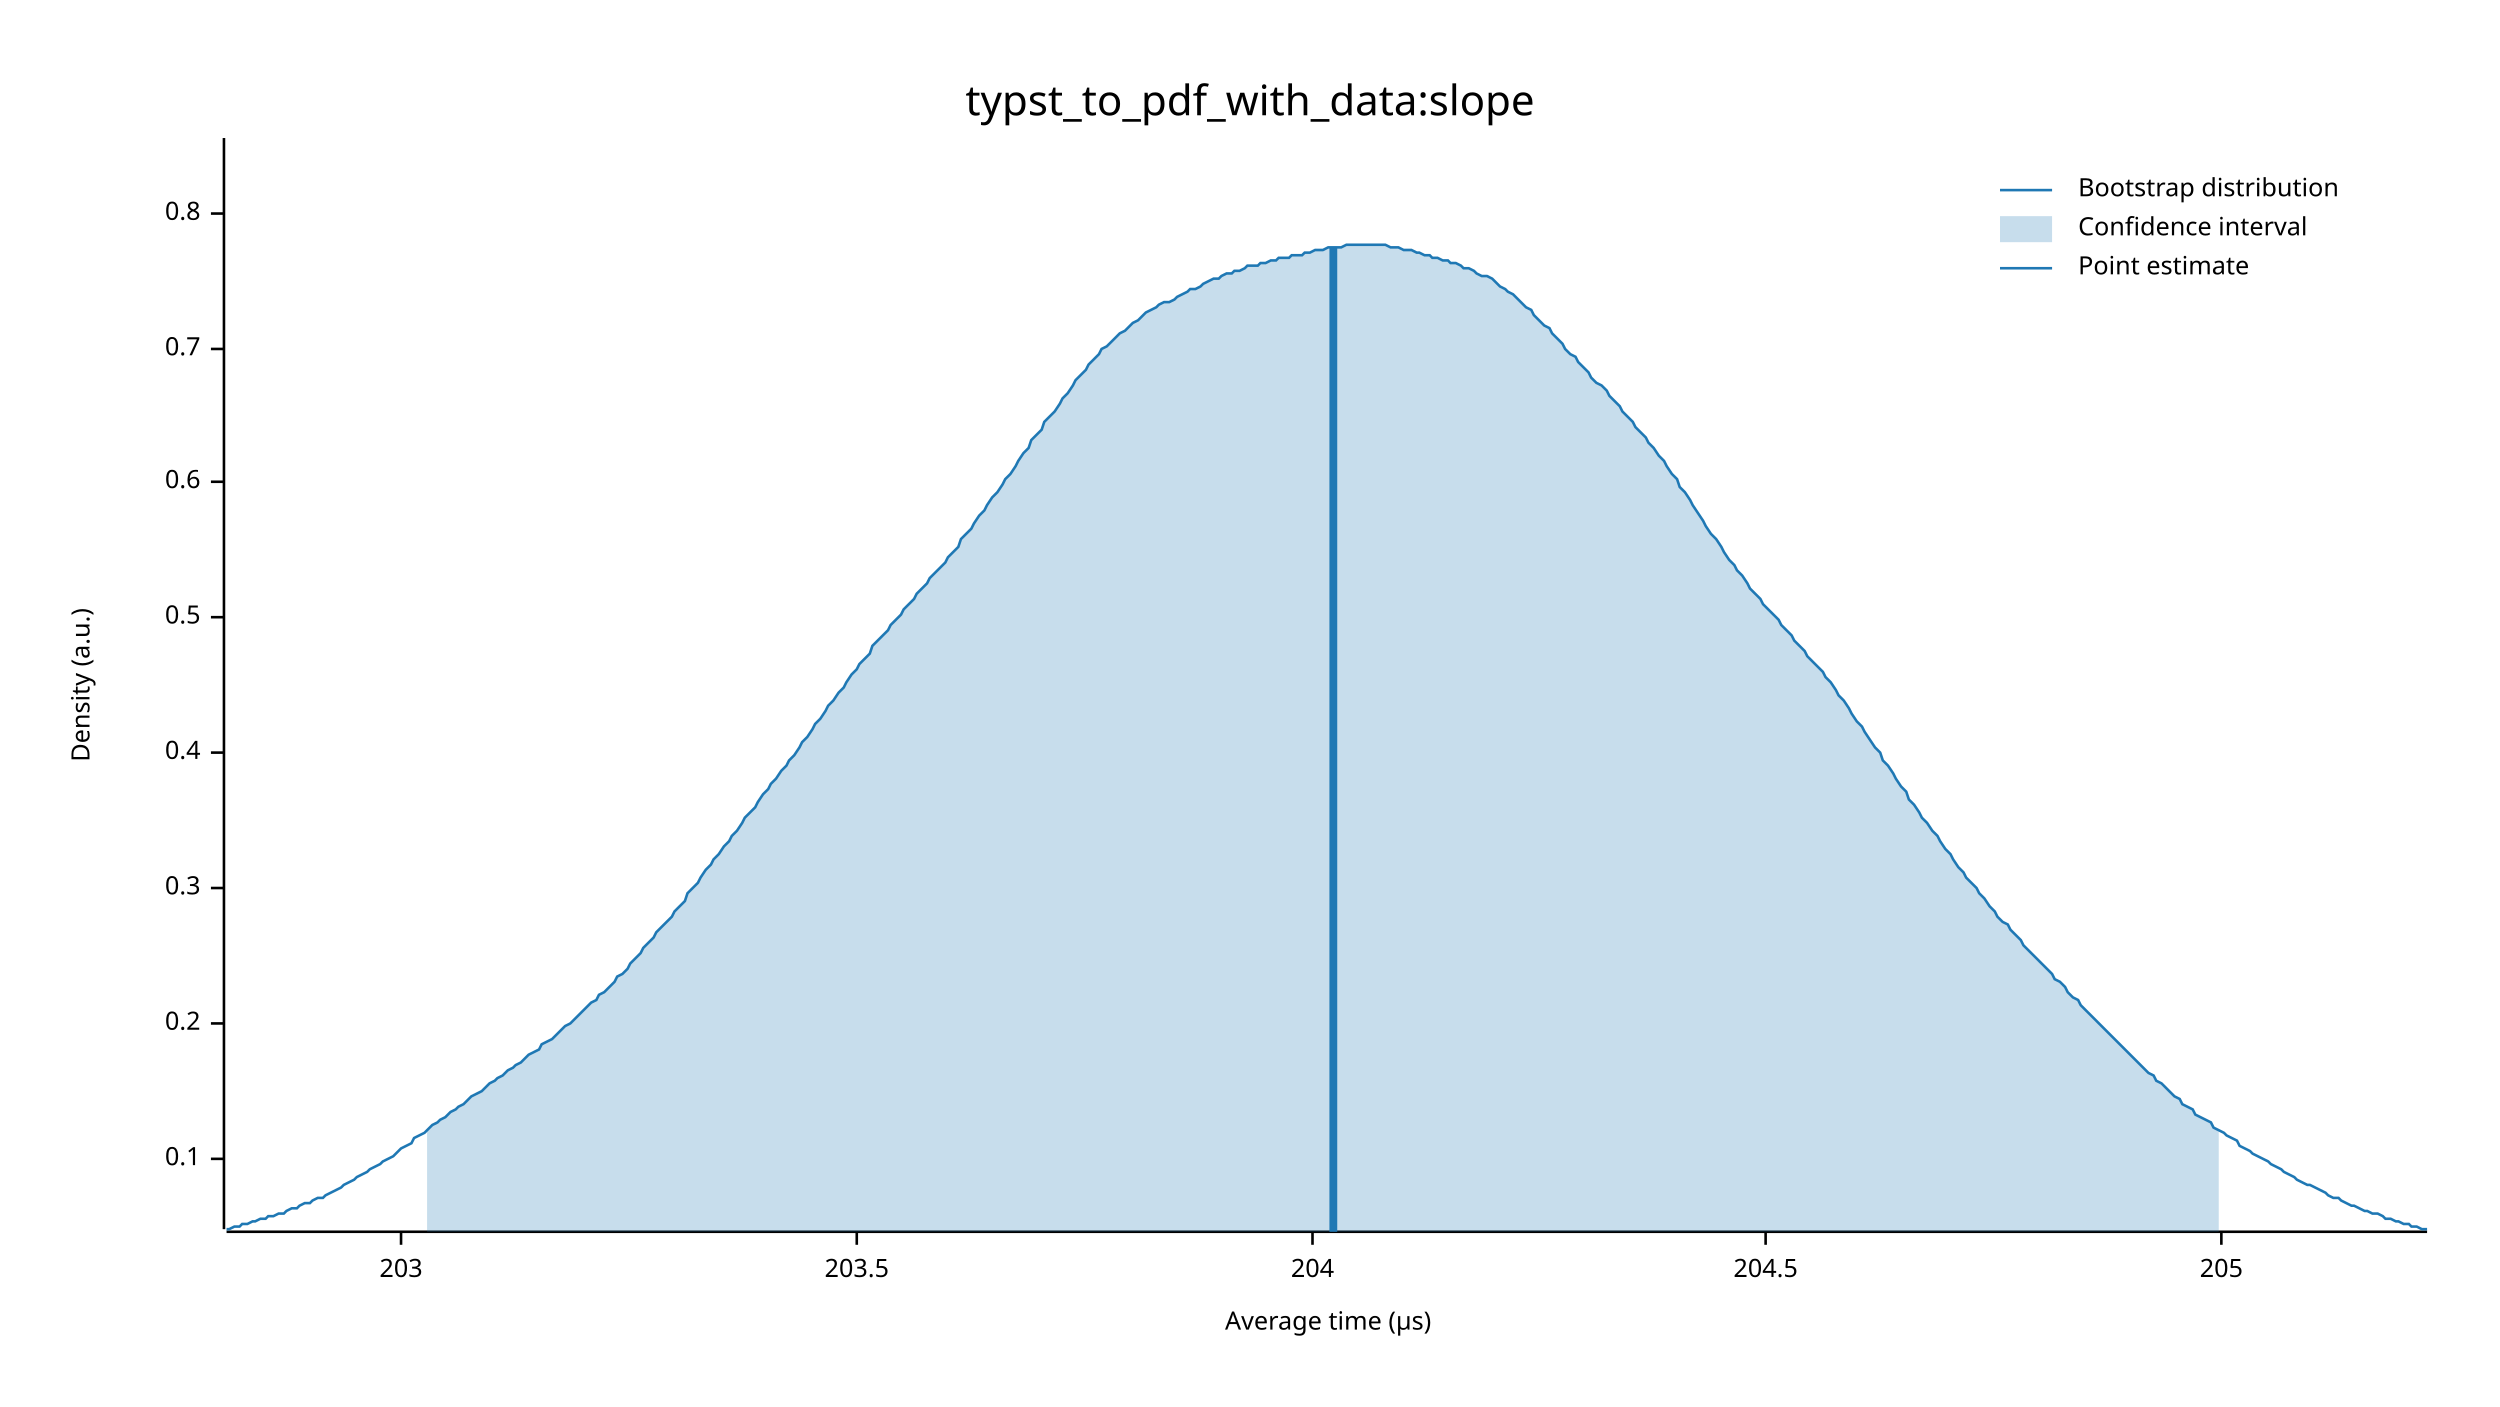
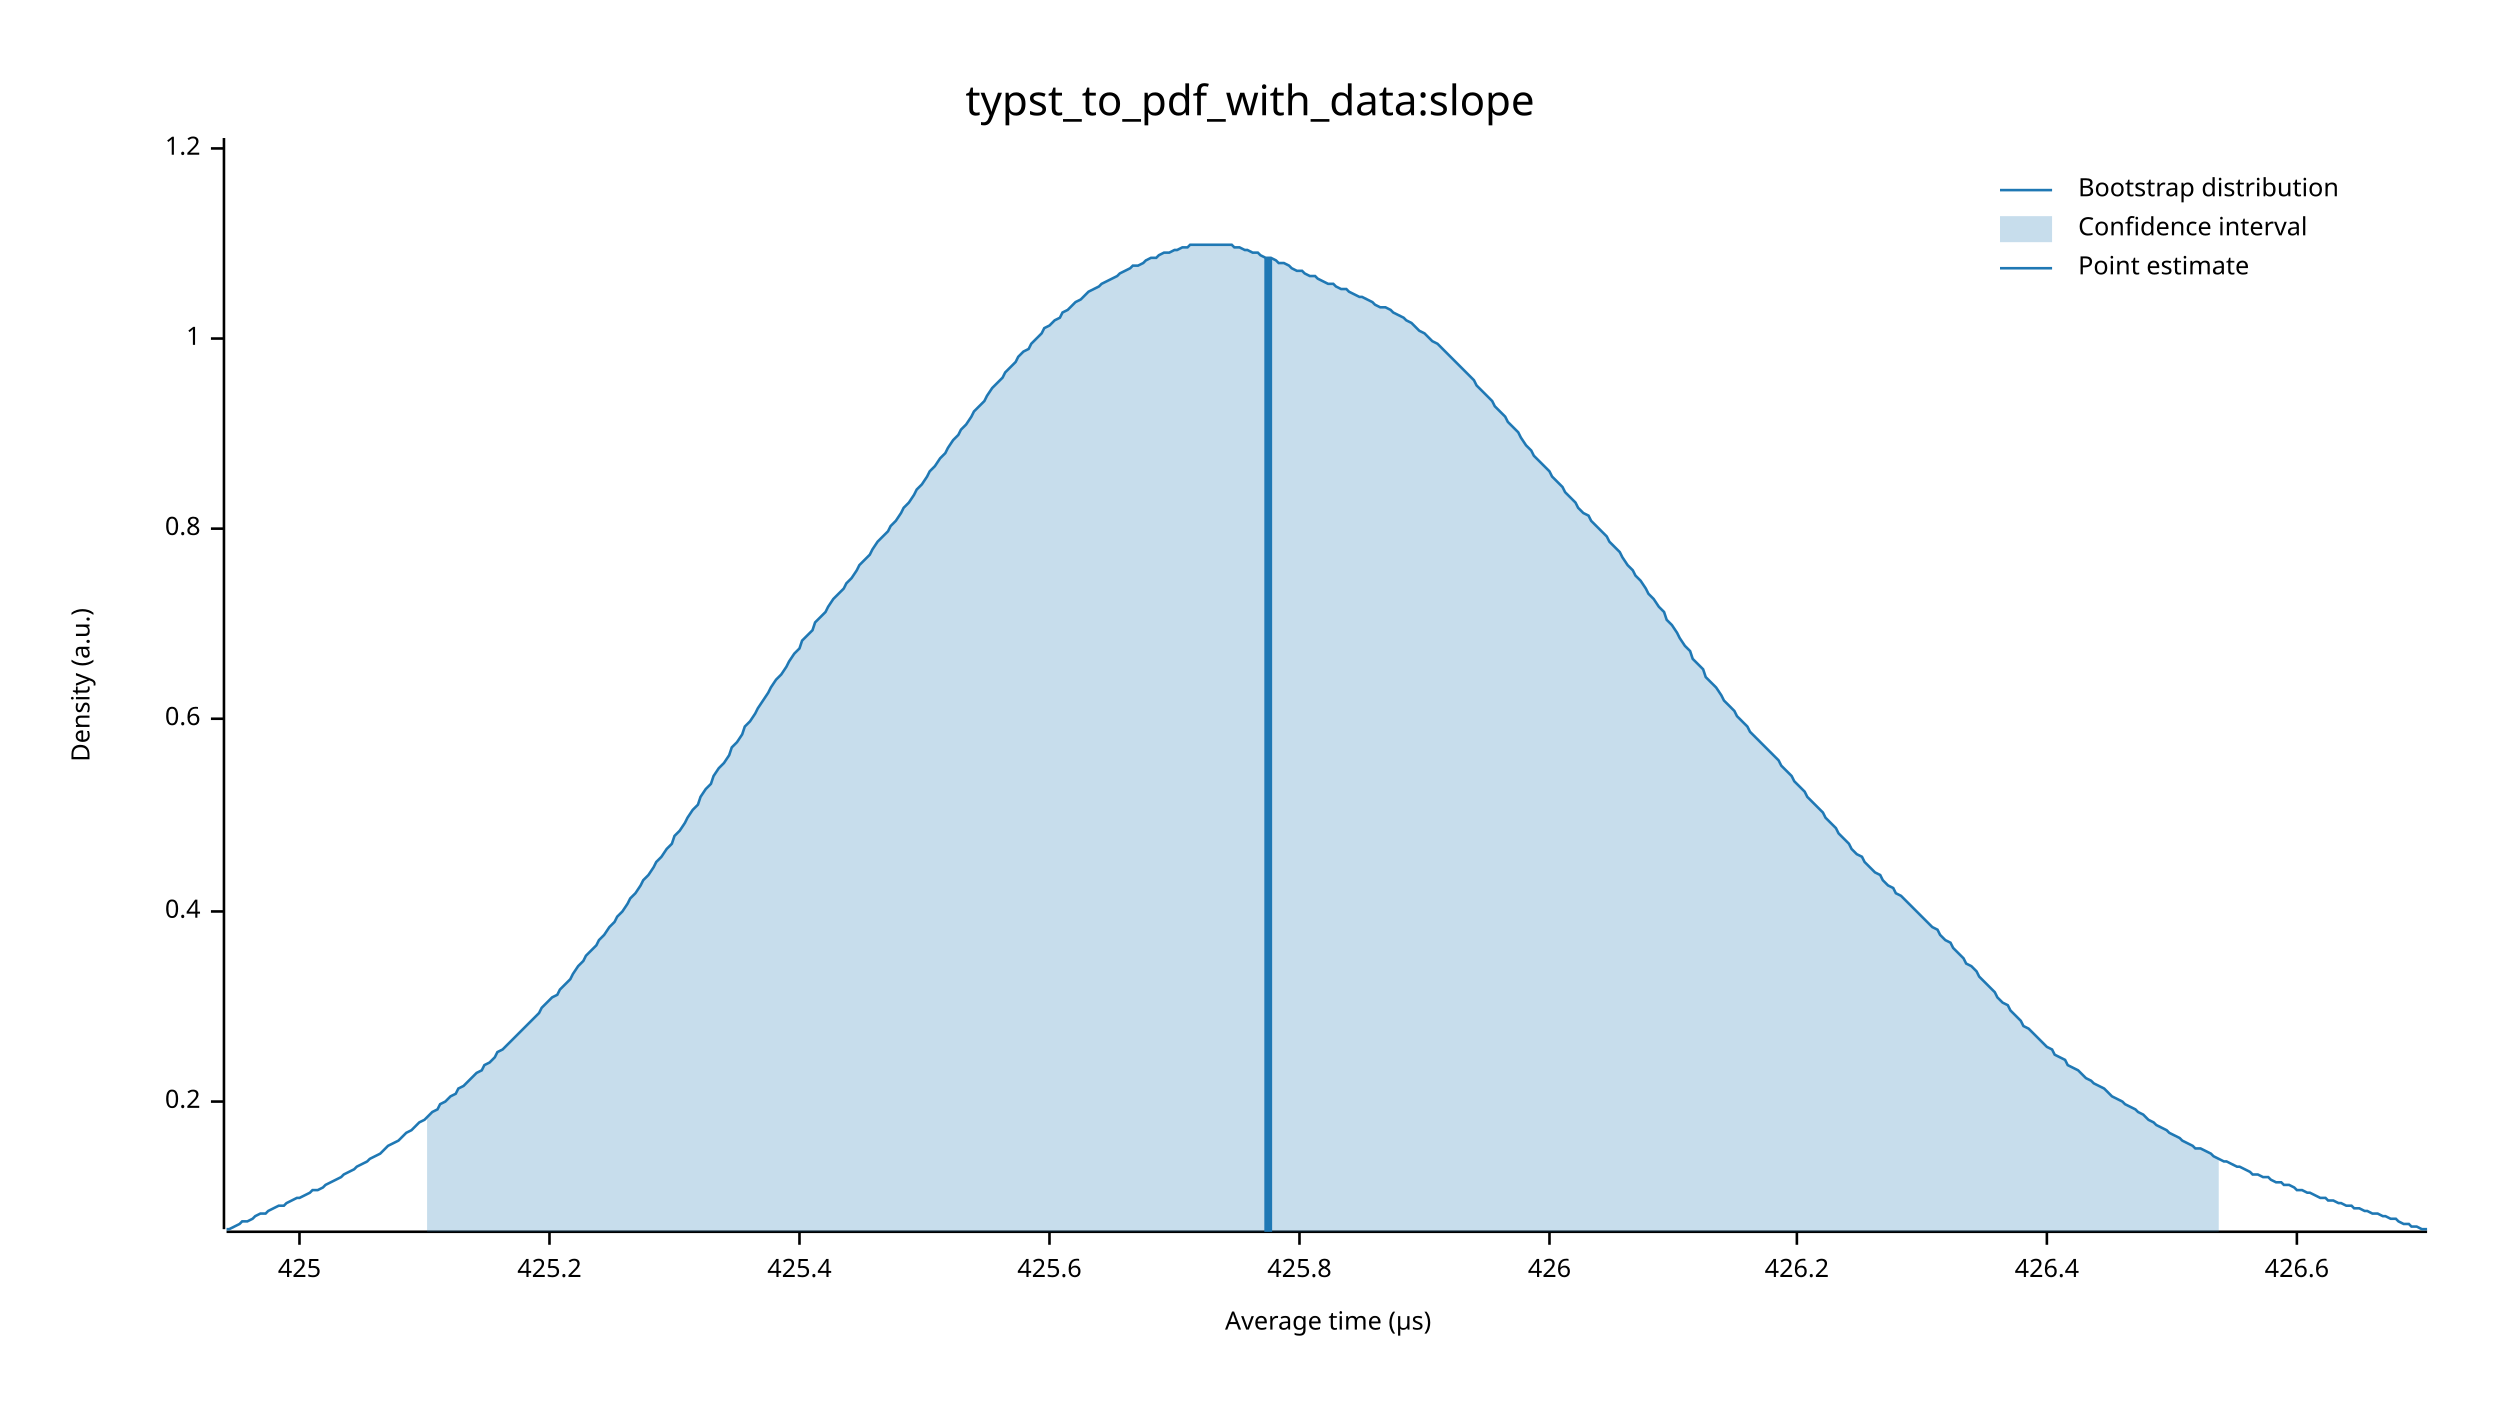
<svg xmlns="http://www.w3.org/2000/svg" width="960" height="540" viewBox="0 0 960 540">
  <text x="480" y="32" dy="0.76em" text-anchor="middle" font-family="sans-serif" font-size="16.129" opacity="1" fill="#000000">
typst_to_pdf_with_data:slope
</text>
  <text x="27" y="263" dy="0.76em" text-anchor="middle" font-family="sans-serif" font-size="9.677" opacity="1" fill="#000000" transform="rotate(270, 27, 263)">
Density (a.u.)
</text>
  <text x="510" y="513" dy="-0.5ex" text-anchor="middle" font-family="sans-serif" font-size="9.677" opacity="1" fill="#000000">
Average time (µs)
</text>
  <polyline fill="none" opacity="1" stroke="#000000" stroke-width="1" points="86,53 86,472 " />
-   <text x="77" y="445" dy="0.5ex" text-anchor="end" font-family="sans-serif" font-size="9.677" opacity="1" fill="#000000">
- 0.1
- </text>
-   <polyline fill="none" opacity="1" stroke="#000000" stroke-width="1" points="81,445 86,445 " />
-   <text x="77" y="393" dy="0.5ex" text-anchor="end" font-family="sans-serif" font-size="9.677" opacity="1" fill="#000000">
+   <text x="77" y="423" dy="0.5ex" text-anchor="end" font-family="sans-serif" font-size="9.677" opacity="1" fill="#000000">
0.2
</text>
-   <polyline fill="none" opacity="1" stroke="#000000" stroke-width="1" points="81,393 86,393 " />
-   <text x="77" y="341" dy="0.5ex" text-anchor="end" font-family="sans-serif" font-size="9.677" opacity="1" fill="#000000">
- 0.3
- </text>
-   <polyline fill="none" opacity="1" stroke="#000000" stroke-width="1" points="81,341 86,341 " />
-   <text x="77" y="289" dy="0.5ex" text-anchor="end" font-family="sans-serif" font-size="9.677" opacity="1" fill="#000000">
+   <polyline fill="none" opacity="1" stroke="#000000" stroke-width="1" points="81,423 86,423 " />
+   <text x="77" y="350" dy="0.5ex" text-anchor="end" font-family="sans-serif" font-size="9.677" opacity="1" fill="#000000">
0.4
</text>
-   <polyline fill="none" opacity="1" stroke="#000000" stroke-width="1" points="81,289 86,289 " />
-   <text x="77" y="237" dy="0.5ex" text-anchor="end" font-family="sans-serif" font-size="9.677" opacity="1" fill="#000000">
- 0.5
- </text>
-   <polyline fill="none" opacity="1" stroke="#000000" stroke-width="1" points="81,237 86,237 " />
-   <text x="77" y="185" dy="0.5ex" text-anchor="end" font-family="sans-serif" font-size="9.677" opacity="1" fill="#000000">
+   <polyline fill="none" opacity="1" stroke="#000000" stroke-width="1" points="81,350 86,350 " />
+   <text x="77" y="276" dy="0.5ex" text-anchor="end" font-family="sans-serif" font-size="9.677" opacity="1" fill="#000000">
0.6
</text>
-   <polyline fill="none" opacity="1" stroke="#000000" stroke-width="1" points="81,185 86,185 " />
-   <text x="77" y="134" dy="0.5ex" text-anchor="end" font-family="sans-serif" font-size="9.677" opacity="1" fill="#000000">
- 0.7
- </text>
-   <polyline fill="none" opacity="1" stroke="#000000" stroke-width="1" points="81,134 86,134 " />
-   <text x="77" y="82" dy="0.5ex" text-anchor="end" font-family="sans-serif" font-size="9.677" opacity="1" fill="#000000">
+   <polyline fill="none" opacity="1" stroke="#000000" stroke-width="1" points="81,276 86,276 " />
+   <text x="77" y="203" dy="0.5ex" text-anchor="end" font-family="sans-serif" font-size="9.677" opacity="1" fill="#000000">
0.8
</text>
-   <polyline fill="none" opacity="1" stroke="#000000" stroke-width="1" points="81,82 86,82 " />
+   <polyline fill="none" opacity="1" stroke="#000000" stroke-width="1" points="81,203 86,203 " />
+   <text x="77" y="130" dy="0.5ex" text-anchor="end" font-family="sans-serif" font-size="9.677" opacity="1" fill="#000000">
+ 1
+ </text>
+   <polyline fill="none" opacity="1" stroke="#000000" stroke-width="1" points="81,130 86,130 " />
+   <text x="77" y="57" dy="0.5ex" text-anchor="end" font-family="sans-serif" font-size="9.677" opacity="1" fill="#000000">
+ 1.2
+ </text>
+   <polyline fill="none" opacity="1" stroke="#000000" stroke-width="1" points="81,57 86,57 " />
  <polyline fill="none" opacity="1" stroke="#000000" stroke-width="1" points="87,473 932,473 " />
-   <text x="154" y="483" dy="0.76em" text-anchor="middle" font-family="sans-serif" font-size="9.677" opacity="1" fill="#000000">
- 203
+   <text x="115" y="483" dy="0.76em" text-anchor="middle" font-family="sans-serif" font-size="9.677" opacity="1" fill="#000000">
+ 425
</text>
-   <polyline fill="none" opacity="1" stroke="#000000" stroke-width="1" points="154,473 154,478 " />
-   <text x="329" y="483" dy="0.76em" text-anchor="middle" font-family="sans-serif" font-size="9.677" opacity="1" fill="#000000">
- 203.5
+   <polyline fill="none" opacity="1" stroke="#000000" stroke-width="1" points="115,473 115,478 " />
+   <text x="211" y="483" dy="0.76em" text-anchor="middle" font-family="sans-serif" font-size="9.677" opacity="1" fill="#000000">
+ 425.2
</text>
-   <polyline fill="none" opacity="1" stroke="#000000" stroke-width="1" points="329,473 329,478 " />
-   <text x="504" y="483" dy="0.76em" text-anchor="middle" font-family="sans-serif" font-size="9.677" opacity="1" fill="#000000">
- 204
+   <polyline fill="none" opacity="1" stroke="#000000" stroke-width="1" points="211,473 211,478 " />
+   <text x="307" y="483" dy="0.76em" text-anchor="middle" font-family="sans-serif" font-size="9.677" opacity="1" fill="#000000">
+ 425.4
</text>
-   <polyline fill="none" opacity="1" stroke="#000000" stroke-width="1" points="504,473 504,478 " />
-   <text x="678" y="483" dy="0.76em" text-anchor="middle" font-family="sans-serif" font-size="9.677" opacity="1" fill="#000000">
- 204.5
+   <polyline fill="none" opacity="1" stroke="#000000" stroke-width="1" points="307,473 307,478 " />
+   <text x="403" y="483" dy="0.76em" text-anchor="middle" font-family="sans-serif" font-size="9.677" opacity="1" fill="#000000">
+ 425.6
</text>
-   <polyline fill="none" opacity="1" stroke="#000000" stroke-width="1" points="678,473 678,478 " />
-   <text x="853" y="483" dy="0.76em" text-anchor="middle" font-family="sans-serif" font-size="9.677" opacity="1" fill="#000000">
- 205
+   <polyline fill="none" opacity="1" stroke="#000000" stroke-width="1" points="403,473 403,478 " />
+   <text x="499" y="483" dy="0.76em" text-anchor="middle" font-family="sans-serif" font-size="9.677" opacity="1" fill="#000000">
+ 425.8
</text>
-   <polyline fill="none" opacity="1" stroke="#000000" stroke-width="1" points="853,473 853,478 " />
-   <polyline fill="none" opacity="1" stroke="#1F78B4" stroke-width="1" points="87,472 88,472 90,471 92,471 93,470 95,470 97,469 98,469 100,468 102,468 103,467 105,467 107,466 109,466 110,465 112,464 114,464 115,463 117,462 119,462 120,461 122,460 124,460 125,459 127,458 129,457 131,456 132,455 134,454 136,453 137,452 139,451 141,450 142,449 144,448 146,447 147,446 149,445 151,444 153,442 154,441 156,440 158,439 159,437 161,436 163,435 164,434 166,432 168,431 169,430 171,429 173,427 175,426 176,425 178,424 180,422 181,421 183,420 185,419 186,418 188,416 190,415 191,414 193,413 195,411 197,410 198,409 200,408 202,406 203,405 205,404 207,403 208,401 210,400 212,399 214,397 215,396 217,394 219,393 220,392 222,390 224,388 225,387 227,385 229,384 230,382 232,381 234,379 236,377 237,375 239,374 241,372 242,370 244,368 246,366 247,364 249,362 251,360 252,358 254,356 256,354 258,352 259,350 261,348 263,346 264,343 266,341 268,339 269,337 271,334 273,332 274,330 276,328 278,325 280,323 281,321 283,319 285,316 286,314 288,312 290,310 291,308 293,305 295,303 296,301 298,299 300,296 302,294 303,292 305,290 307,287 308,285 310,283 312,280 313,278 315,276 317,273 318,271 320,269 322,266 324,264 325,262 327,259 329,257 330,255 332,253 334,251 335,248 337,246 339,244 341,242 342,240 344,238 346,236 347,234 349,232 351,230 352,228 354,226 356,224 357,222 359,220 361,218 363,216 364,214 366,212 368,210 369,207 371,205 373,203 374,201 376,198 378,196 379,194 381,191 383,189 385,186 386,184 388,182 390,179 391,177 393,174 395,172 396,169 398,167 400,165 401,162 403,160 405,158 407,155 408,153 410,151 412,148 413,146 415,144 417,142 418,140 420,138 422,136 423,134 425,133 427,131 429,129 430,128 432,127 434,125 435,124 437,123 439,121 440,120 442,119 444,118 445,117 447,116 449,116 451,115 452,114 454,113 456,112 457,111 459,111 461,110 462,109 464,108 466,107 468,107 469,106 471,105 473,105 474,104 476,104 478,103 479,102 481,102 483,102 484,101 486,101 488,100 490,100 491,99 493,99 495,99 496,98 498,98 500,98 501,97 503,97 505,96 506,96 508,96 510,95 512,95 513,95 515,95 517,94 518,94 520,94 522,94 523,94 525,94 527,94 528,94 530,94 532,94 534,95 535,95 537,95 539,96 540,96 542,96 544,97 545,97 547,98 549,98 550,99 552,99 554,100 556,100 557,101 559,101 561,102 562,103 564,103 566,104 567,105 569,106 571,106 573,107 574,108 576,110 578,111 579,112 581,113 583,115 584,116 586,118 588,119 589,121 591,123 593,125 595,126 596,128 598,130 600,132 601,134 603,136 605,137 606,139 608,141 610,143 611,145 613,147 615,148 617,150 618,152 620,154 622,156 623,158 625,160 627,162 628,164 630,166 632,168 633,170 635,172 637,175 639,177 640,179 642,182 644,184 645,187 647,189 649,192 650,194 652,197 654,200 655,202 657,205 659,207 661,210 662,212 664,215 666,217 667,219 669,221 671,224 672,226 674,228 676,230 677,232 679,234 681,236 683,238 684,240 686,242 688,244 689,246 691,248 693,250 694,252 696,254 698,256 700,258 701,260 703,262 705,265 706,267 708,269 710,272 711,274 713,277 715,279 716,281 718,284 720,287 722,289 723,292 725,294 727,297 728,299 730,302 732,304 733,307 735,309 737,312 738,314 740,316 742,319 744,321 745,323 747,326 749,328 750,330 752,333 754,335 755,337 757,339 759,341 760,343 762,345 764,348 766,350 767,352 769,354 771,355 772,357 774,359 776,361 777,363 779,365 781,367 782,368 784,370 786,372 788,374 789,376 791,377 793,379 794,381 796,383 798,384 799,386 801,388 803,390 804,391 806,393 808,395 810,397 811,398 813,400 815,402 816,403 818,405 820,407 821,408 823,410 825,412 827,413 828,415 830,416 832,418 833,419 835,421 837,422 838,424 840,425 842,426 843,428 845,429 847,430 849,431 850,433 852,434 854,435 855,436 857,437 859,438 860,440 862,441 864,442 865,443 867,444 869,445 871,446 872,447 874,448 876,449 877,450 879,451 881,452 882,453 884,454 886,455 887,455 889,456 891,457 893,458 894,459 896,460 898,460 899,461 901,462 903,463 904,463 906,464 908,465 909,465 911,466 913,466 915,467 916,468 918,468 920,469 921,469 923,470 925,470 926,471 928,471 930,472 932,472 " />
-   <polygon opacity="0.25" fill="#1F78B4" points="164,434 166,432 168,431 169,430 171,429 173,427 175,426 176,425 178,424 180,422 181,421 183,420 185,419 186,418 188,416 190,415 191,414 193,413 195,411 197,410 198,409 200,408 202,406 203,405 205,404 207,403 208,401 210,400 212,399 214,397 215,396 217,394 219,393 220,392 222,390 224,388 225,387 227,385 229,384 230,382 232,381 234,379 236,377 237,375 239,374 241,372 242,370 244,368 246,366 247,364 249,362 251,360 252,358 254,356 256,354 258,352 259,350 261,348 263,346 264,343 266,341 268,339 269,337 271,334 273,332 274,330 276,328 278,325 280,323 281,321 283,319 285,316 286,314 288,312 290,310 291,308 293,305 295,303 296,301 298,299 300,296 302,294 303,292 305,290 307,287 308,285 310,283 312,280 313,278 315,276 317,273 318,271 320,269 322,266 324,264 325,262 327,259 329,257 330,255 332,253 334,251 335,248 337,246 339,244 341,242 342,240 344,238 346,236 347,234 349,232 351,230 352,228 354,226 356,224 357,222 359,220 361,218 363,216 364,214 366,212 368,210 369,207 371,205 373,203 374,201 376,198 378,196 379,194 381,191 383,189 385,186 386,184 388,182 390,179 391,177 393,174 395,172 396,169 398,167 400,165 401,162 403,160 405,158 407,155 408,153 410,151 412,148 413,146 415,144 417,142 418,140 420,138 422,136 423,134 425,133 427,131 429,129 430,128 432,127 434,125 435,124 437,123 439,121 440,120 442,119 444,118 445,117 447,116 449,116 451,115 452,114 454,113 456,112 457,111 459,111 461,110 462,109 464,108 466,107 468,107 469,106 471,105 473,105 474,104 476,104 478,103 479,102 481,102 483,102 484,101 486,101 488,100 490,100 491,99 493,99 495,99 496,98 498,98 500,98 501,97 503,97 505,96 506,96 508,96 510,95 512,95 513,95 515,95 517,94 518,94 520,94 522,94 523,94 525,94 527,94 528,94 530,94 532,94 534,95 535,95 537,95 539,96 540,96 542,96 544,97 545,97 547,98 549,98 550,99 552,99 554,100 556,100 557,101 559,101 561,102 562,103 564,103 566,104 567,105 569,106 571,106 573,107 574,108 576,110 578,111 579,112 581,113 583,115 584,116 586,118 588,119 589,121 591,123 593,125 595,126 596,128 598,130 600,132 601,134 603,136 605,137 606,139 608,141 610,143 611,145 613,147 615,148 617,150 618,152 620,154 622,156 623,158 625,160 627,162 628,164 630,166 632,168 633,170 635,172 637,175 639,177 640,179 642,182 644,184 645,187 647,189 649,192 650,194 652,197 654,200 655,202 657,205 659,207 661,210 662,212 664,215 666,217 667,219 669,221 671,224 672,226 674,228 676,230 677,232 679,234 681,236 683,238 684,240 686,242 688,244 689,246 691,248 693,250 694,252 696,254 698,256 700,258 701,260 703,262 705,265 706,267 708,269 710,272 711,274 713,277 715,279 716,281 718,284 720,287 722,289 723,292 725,294 727,297 728,299 730,302 732,304 733,307 735,309 737,312 738,314 740,316 742,319 744,321 745,323 747,326 749,328 750,330 752,333 754,335 755,337 757,339 759,341 760,343 762,345 764,348 766,350 767,352 769,354 771,355 772,357 774,359 776,361 777,363 779,365 781,367 782,368 784,370 786,372 788,374 789,376 791,377 793,379 794,381 796,383 798,384 799,386 801,388 803,390 804,391 806,393 808,395 810,397 811,398 813,400 815,402 816,403 818,405 820,407 821,408 823,410 825,412 827,413 828,415 830,416 832,418 833,419 835,421 837,422 838,424 840,425 842,426 843,428 845,429 847,430 849,431 850,433 852,434 852,473 164,473 " />
-   <polyline fill="none" opacity="1" stroke="#1F78B4" stroke-width="3" points="512,473 512,95 " />
+   <polyline fill="none" opacity="1" stroke="#000000" stroke-width="1" points="499,473 499,478 " />
+   <text x="595" y="483" dy="0.76em" text-anchor="middle" font-family="sans-serif" font-size="9.677" opacity="1" fill="#000000">
+ 426
+ </text>
+   <polyline fill="none" opacity="1" stroke="#000000" stroke-width="1" points="595,473 595,478 " />
+   <text x="690" y="483" dy="0.76em" text-anchor="middle" font-family="sans-serif" font-size="9.677" opacity="1" fill="#000000">
+ 426.2
+ </text>
+   <polyline fill="none" opacity="1" stroke="#000000" stroke-width="1" points="690,473 690,478 " />
+   <text x="786" y="483" dy="0.76em" text-anchor="middle" font-family="sans-serif" font-size="9.677" opacity="1" fill="#000000">
+ 426.4
+ </text>
+   <polyline fill="none" opacity="1" stroke="#000000" stroke-width="1" points="786,473 786,478 " />
+   <text x="882" y="483" dy="0.76em" text-anchor="middle" font-family="sans-serif" font-size="9.677" opacity="1" fill="#000000">
+ 426.6
+ </text>
+   <polyline fill="none" opacity="1" stroke="#000000" stroke-width="1" points="882,473 882,478 " />
+   <polyline fill="none" opacity="1" stroke="#1F78B4" stroke-width="1" points="87,472 88,472 90,471 92,470 93,469 95,469 97,468 98,467 100,466 102,466 103,465 105,464 107,463 109,463 110,462 112,461 114,460 115,460 117,459 119,458 120,457 122,457 124,456 125,455 127,454 129,453 131,452 132,451 134,450 136,449 137,448 139,447 141,446 142,445 144,444 146,443 147,442 149,440 151,439 153,438 154,437 156,435 158,434 159,433 161,431 163,430 164,429 166,427 168,426 169,424 171,423 173,421 175,420 176,418 178,417 180,415 181,414 183,412 185,411 186,409 188,408 190,406 191,404 193,403 195,401 197,399 198,398 200,396 202,394 203,393 205,391 207,389 208,387 210,385 212,383 214,382 215,380 217,378 219,376 220,374 222,371 224,369 225,367 227,365 229,363 230,361 232,359 234,356 236,354 237,352 239,350 241,347 242,345 244,343 246,340 247,338 249,336 251,333 252,331 254,329 256,326 258,324 259,321 261,319 263,316 264,314 266,311 268,309 269,306 271,303 273,301 274,298 276,295 278,293 280,290 281,287 283,285 285,282 286,279 288,277 290,274 291,272 293,269 295,266 296,264 298,261 300,259 302,256 303,254 305,251 307,249 308,246 310,244 312,242 313,239 315,237 317,235 318,233 320,230 322,228 324,226 325,224 327,222 329,219 330,217 332,215 334,213 335,211 337,208 339,206 341,204 342,202 344,200 346,197 347,195 349,193 351,190 352,188 354,186 356,183 357,181 359,179 361,176 363,174 364,172 366,169 368,167 369,165 371,163 373,160 374,158 376,156 378,154 379,152 381,149 383,147 385,145 386,143 388,141 390,139 391,137 393,135 395,134 396,132 398,130 400,128 401,126 403,125 405,123 407,122 408,120 410,119 412,117 413,116 415,115 417,113 418,112 420,111 422,110 423,109 425,108 427,107 429,106 430,105 432,104 434,103 435,102 437,102 439,101 440,100 442,99 444,99 445,98 447,97 449,97 451,96 452,96 454,95 456,95 457,94 459,94 461,94 462,94 464,94 466,94 468,94 469,94 471,94 473,94 474,95 476,95 478,96 479,96 481,97 483,97 484,98 486,99 488,99 490,100 491,101 493,101 495,102 496,103 498,104 500,104 501,105 503,106 505,106 506,107 508,108 510,109 512,109 513,110 515,111 517,111 518,112 520,113 522,114 523,114 525,115 527,116 528,117 530,118 532,118 534,119 535,120 537,121 539,122 540,123 542,124 544,126 545,127 547,128 549,130 550,131 552,132 554,134 556,136 557,137 559,139 561,141 562,142 564,144 566,146 567,148 569,150 571,152 573,154 574,156 576,158 578,160 579,162 581,164 583,166 584,168 586,171 588,173 589,175 591,177 593,179 595,181 596,183 598,185 600,187 601,189 603,191 605,193 606,195 608,197 610,198 611,200 613,202 615,204 617,206 618,208 620,210 622,212 623,214 625,217 627,219 628,221 630,223 632,226 633,228 635,230 637,233 639,235 640,238 642,240 644,243 645,245 647,248 649,250 650,253 652,255 654,257 655,260 657,262 659,264 661,267 662,269 664,271 666,273 667,275 669,277 671,279 672,281 674,283 676,285 677,286 679,288 681,290 683,292 684,294 686,296 688,298 689,300 691,302 693,304 694,306 696,308 698,310 700,312 701,314 703,316 705,318 706,320 708,322 710,324 711,326 713,328 715,329 716,331 718,333 720,335 722,336 723,338 725,340 727,341 728,343 730,344 732,346 733,347 735,349 737,351 738,352 740,354 742,356 744,357 745,359 747,361 749,362 750,364 752,366 754,368 755,370 757,371 759,373 760,375 762,377 764,379 766,381 767,383 769,385 771,386 772,388 774,390 776,392 777,394 779,395 781,397 782,398 784,400 786,402 788,403 789,405 791,406 793,407 794,409 796,410 798,411 799,412 801,414 803,415 804,416 806,417 808,418 810,420 811,421 813,422 815,423 816,424 818,425 820,426 821,427 823,428 825,430 827,431 828,432 830,433 832,434 833,435 835,436 837,437 838,438 840,439 842,440 843,441 845,441 847,442 849,443 850,444 852,445 854,446 855,446 857,447 859,448 860,448 862,449 864,450 865,451 867,451 869,452 871,452 872,453 874,454 876,454 877,455 879,455 881,456 882,457 884,457 886,458 887,458 889,459 891,460 893,460 894,461 896,461 898,462 899,462 901,463 903,463 904,464 906,464 908,465 909,465 911,466 913,466 915,467 916,467 918,468 920,468 921,469 923,470 925,470 926,471 928,471 930,472 932,472 " />
+   <polygon opacity="0.25" fill="#1F78B4" points="164,429 166,427 168,426 169,424 171,423 173,421 175,420 176,418 178,417 180,415 181,414 183,412 185,411 186,409 188,408 190,406 191,404 193,403 195,401 197,399 198,398 200,396 202,394 203,393 205,391 207,389 208,387 210,385 212,383 214,382 215,380 217,378 219,376 220,374 222,371 224,369 225,367 227,365 229,363 230,361 232,359 234,356 236,354 237,352 239,350 241,347 242,345 244,343 246,340 247,338 249,336 251,333 252,331 254,329 256,326 258,324 259,321 261,319 263,316 264,314 266,311 268,309 269,306 271,303 273,301 274,298 276,295 278,293 280,290 281,287 283,285 285,282 286,279 288,277 290,274 291,272 293,269 295,266 296,264 298,261 300,259 302,256 303,254 305,251 307,249 308,246 310,244 312,242 313,239 315,237 317,235 318,233 320,230 322,228 324,226 325,224 327,222 329,219 330,217 332,215 334,213 335,211 337,208 339,206 341,204 342,202 344,200 346,197 347,195 349,193 351,190 352,188 354,186 356,183 357,181 359,179 361,176 363,174 364,172 366,169 368,167 369,165 371,163 373,160 374,158 376,156 378,154 379,152 381,149 383,147 385,145 386,143 388,141 390,139 391,137 393,135 395,134 396,132 398,130 400,128 401,126 403,125 405,123 407,122 408,120 410,119 412,117 413,116 415,115 417,113 418,112 420,111 422,110 423,109 425,108 427,107 429,106 430,105 432,104 434,103 435,102 437,102 439,101 440,100 442,99 444,99 445,98 447,97 449,97 451,96 452,96 454,95 456,95 457,94 459,94 461,94 462,94 464,94 466,94 468,94 469,94 471,94 473,94 474,95 476,95 478,96 479,96 481,97 483,97 484,98 486,99 488,99 490,100 491,101 493,101 495,102 496,103 498,104 500,104 501,105 503,106 505,106 506,107 508,108 510,109 512,109 513,110 515,111 517,111 518,112 520,113 522,114 523,114 525,115 527,116 528,117 530,118 532,118 534,119 535,120 537,121 539,122 540,123 542,124 544,126 545,127 547,128 549,130 550,131 552,132 554,134 556,136 557,137 559,139 561,141 562,142 564,144 566,146 567,148 569,150 571,152 573,154 574,156 576,158 578,160 579,162 581,164 583,166 584,168 586,171 588,173 589,175 591,177 593,179 595,181 596,183 598,185 600,187 601,189 603,191 605,193 606,195 608,197 610,198 611,200 613,202 615,204 617,206 618,208 620,210 622,212 623,214 625,217 627,219 628,221 630,223 632,226 633,228 635,230 637,233 639,235 640,238 642,240 644,243 645,245 647,248 649,250 650,253 652,255 654,257 655,260 657,262 659,264 661,267 662,269 664,271 666,273 667,275 669,277 671,279 672,281 674,283 676,285 677,286 679,288 681,290 683,292 684,294 686,296 688,298 689,300 691,302 693,304 694,306 696,308 698,310 700,312 701,314 703,316 705,318 706,320 708,322 710,324 711,326 713,328 715,329 716,331 718,333 720,335 722,336 723,338 725,340 727,341 728,343 730,344 732,346 733,347 735,349 737,351 738,352 740,354 742,356 744,357 745,359 747,361 749,362 750,364 752,366 754,368 755,370 757,371 759,373 760,375 762,377 764,379 766,381 767,383 769,385 771,386 772,388 774,390 776,392 777,394 779,395 781,397 782,398 784,400 786,402 788,403 789,405 791,406 793,407 794,409 796,410 798,411 799,412 801,414 803,415 804,416 806,417 808,418 810,420 811,421 813,422 815,423 816,424 818,425 820,426 821,427 823,428 825,430 827,431 828,432 830,433 832,434 833,435 835,436 837,437 838,438 840,439 842,440 843,441 845,441 847,442 849,443 850,444 852,445 852,473 164,473 " />
+   <polyline fill="none" opacity="1" stroke="#1F78B4" stroke-width="3" points="487,473 487,99 " />
  <text x="798" y="68" dy="0.76em" text-anchor="start" font-family="sans-serif" font-size="9.677" opacity="1" fill="#000000">
Bootstrap distribution
</text>
  <text x="798" y="83" dy="0.76em" text-anchor="start" font-family="sans-serif" font-size="9.677" opacity="1" fill="#000000">
Confidence interval
</text>
  <text x="798" y="98" dy="0.76em" text-anchor="start" font-family="sans-serif" font-size="9.677" opacity="1" fill="#000000">
Point estimate
</text>
  <polyline fill="none" opacity="1" stroke="#1F78B4" stroke-width="1" points="768,73 788,73 " />
  <rect x="768" y="83" width="20" height="10" opacity="0.25" fill="#1F78B4" stroke="none" />
  <polyline fill="none" opacity="1" stroke="#1F78B4" stroke-width="1" points="768,103 788,103 " />
</svg>
